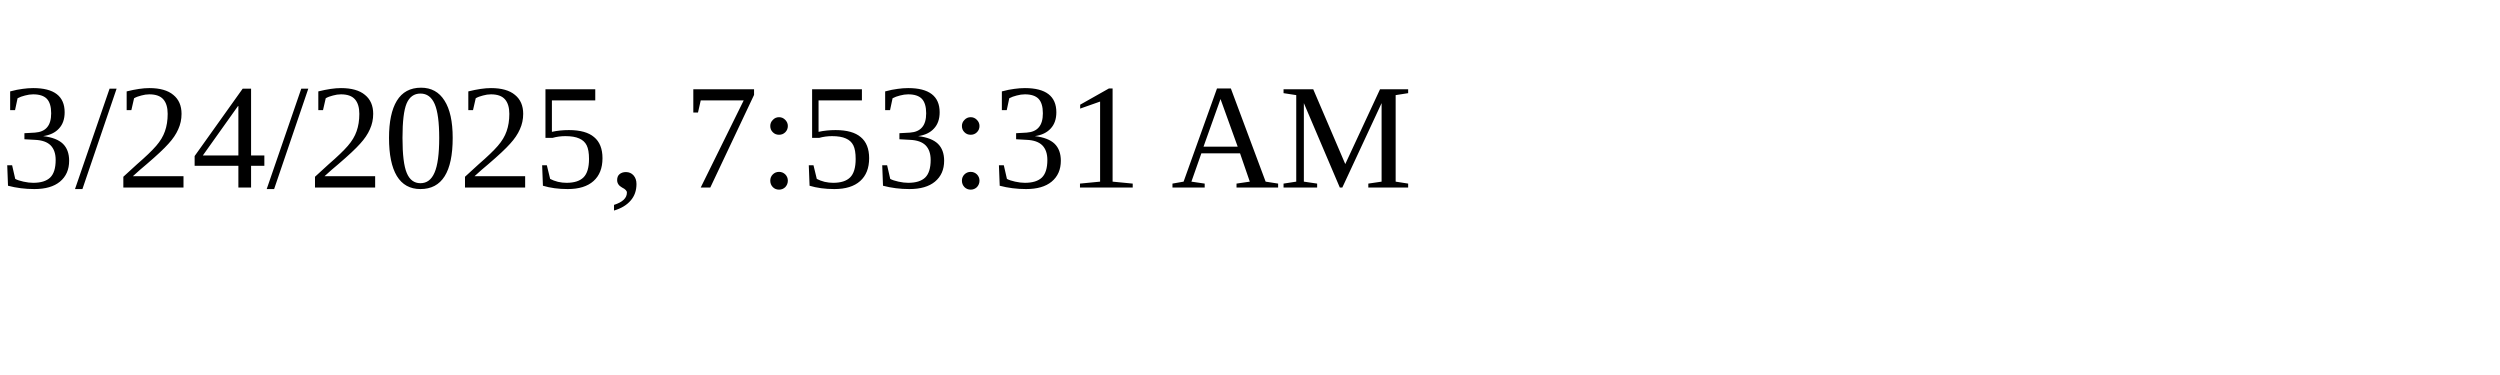
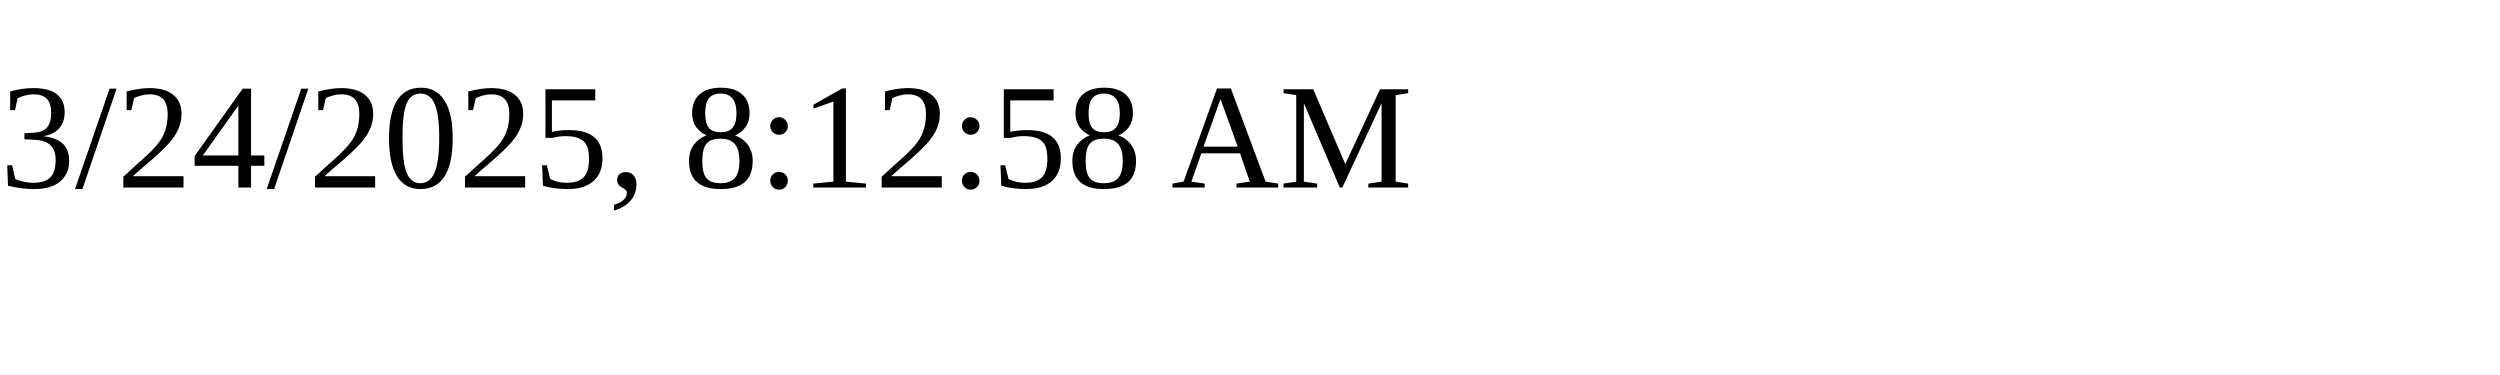
<svg xmlns="http://www.w3.org/2000/svg" height="30" width="200">
-   <text x="0" y="15">3/24/2025, 7:53:31 AM</text>
+   <text x="0" y="15">3/24/2025, 8:12:58 AM</text>
</svg>
